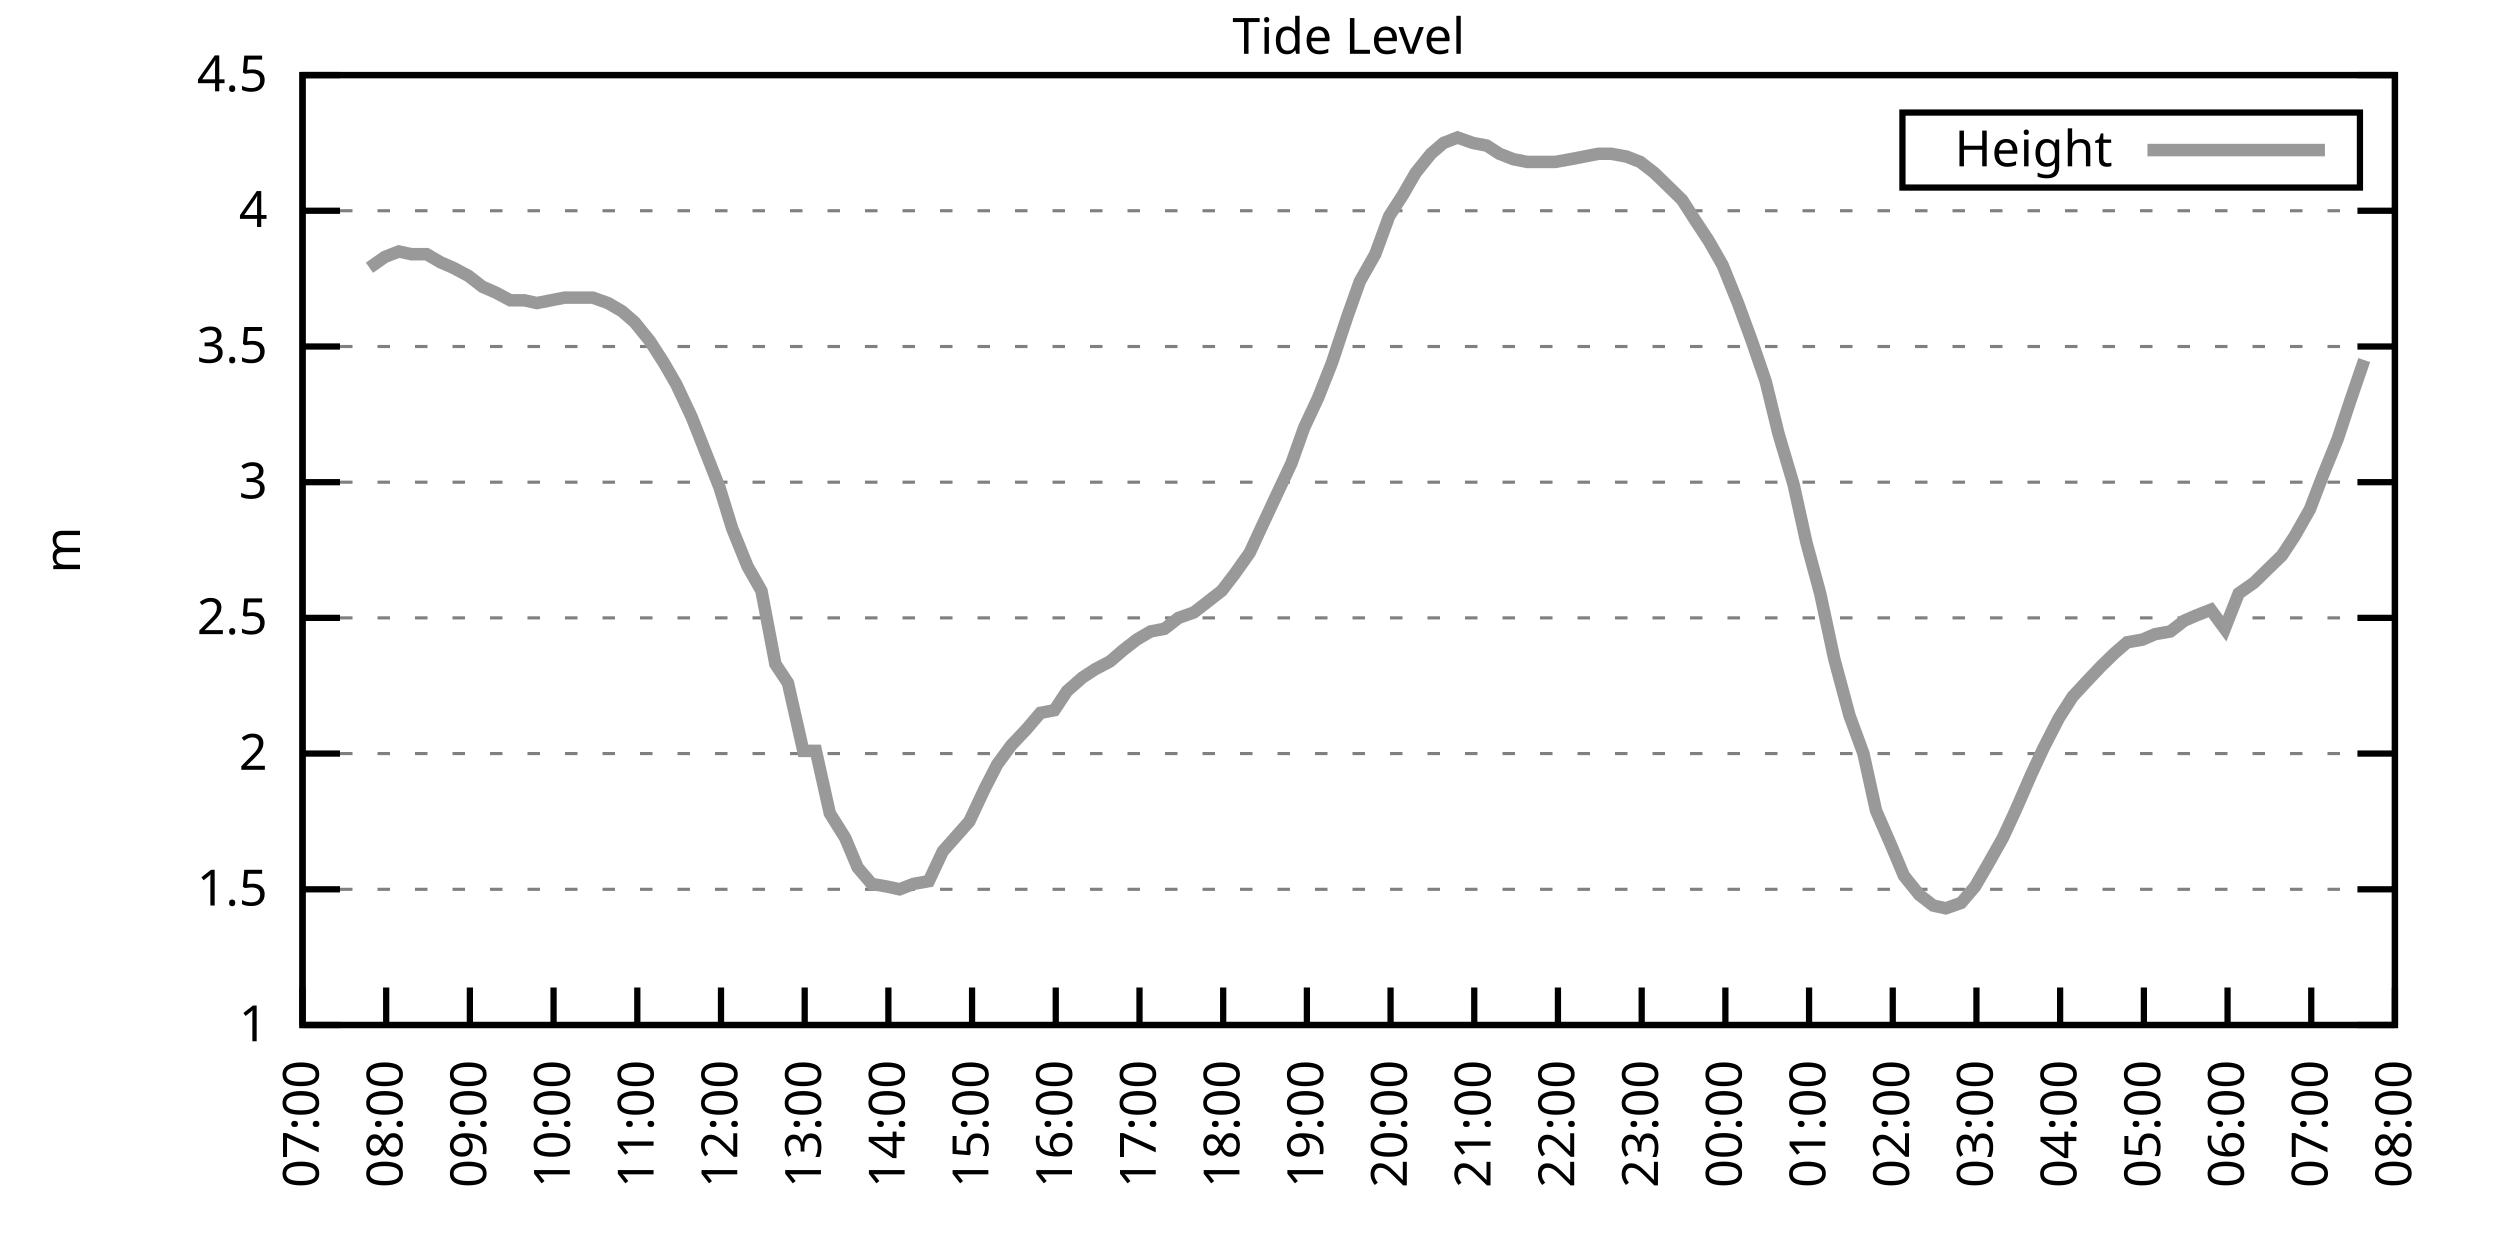
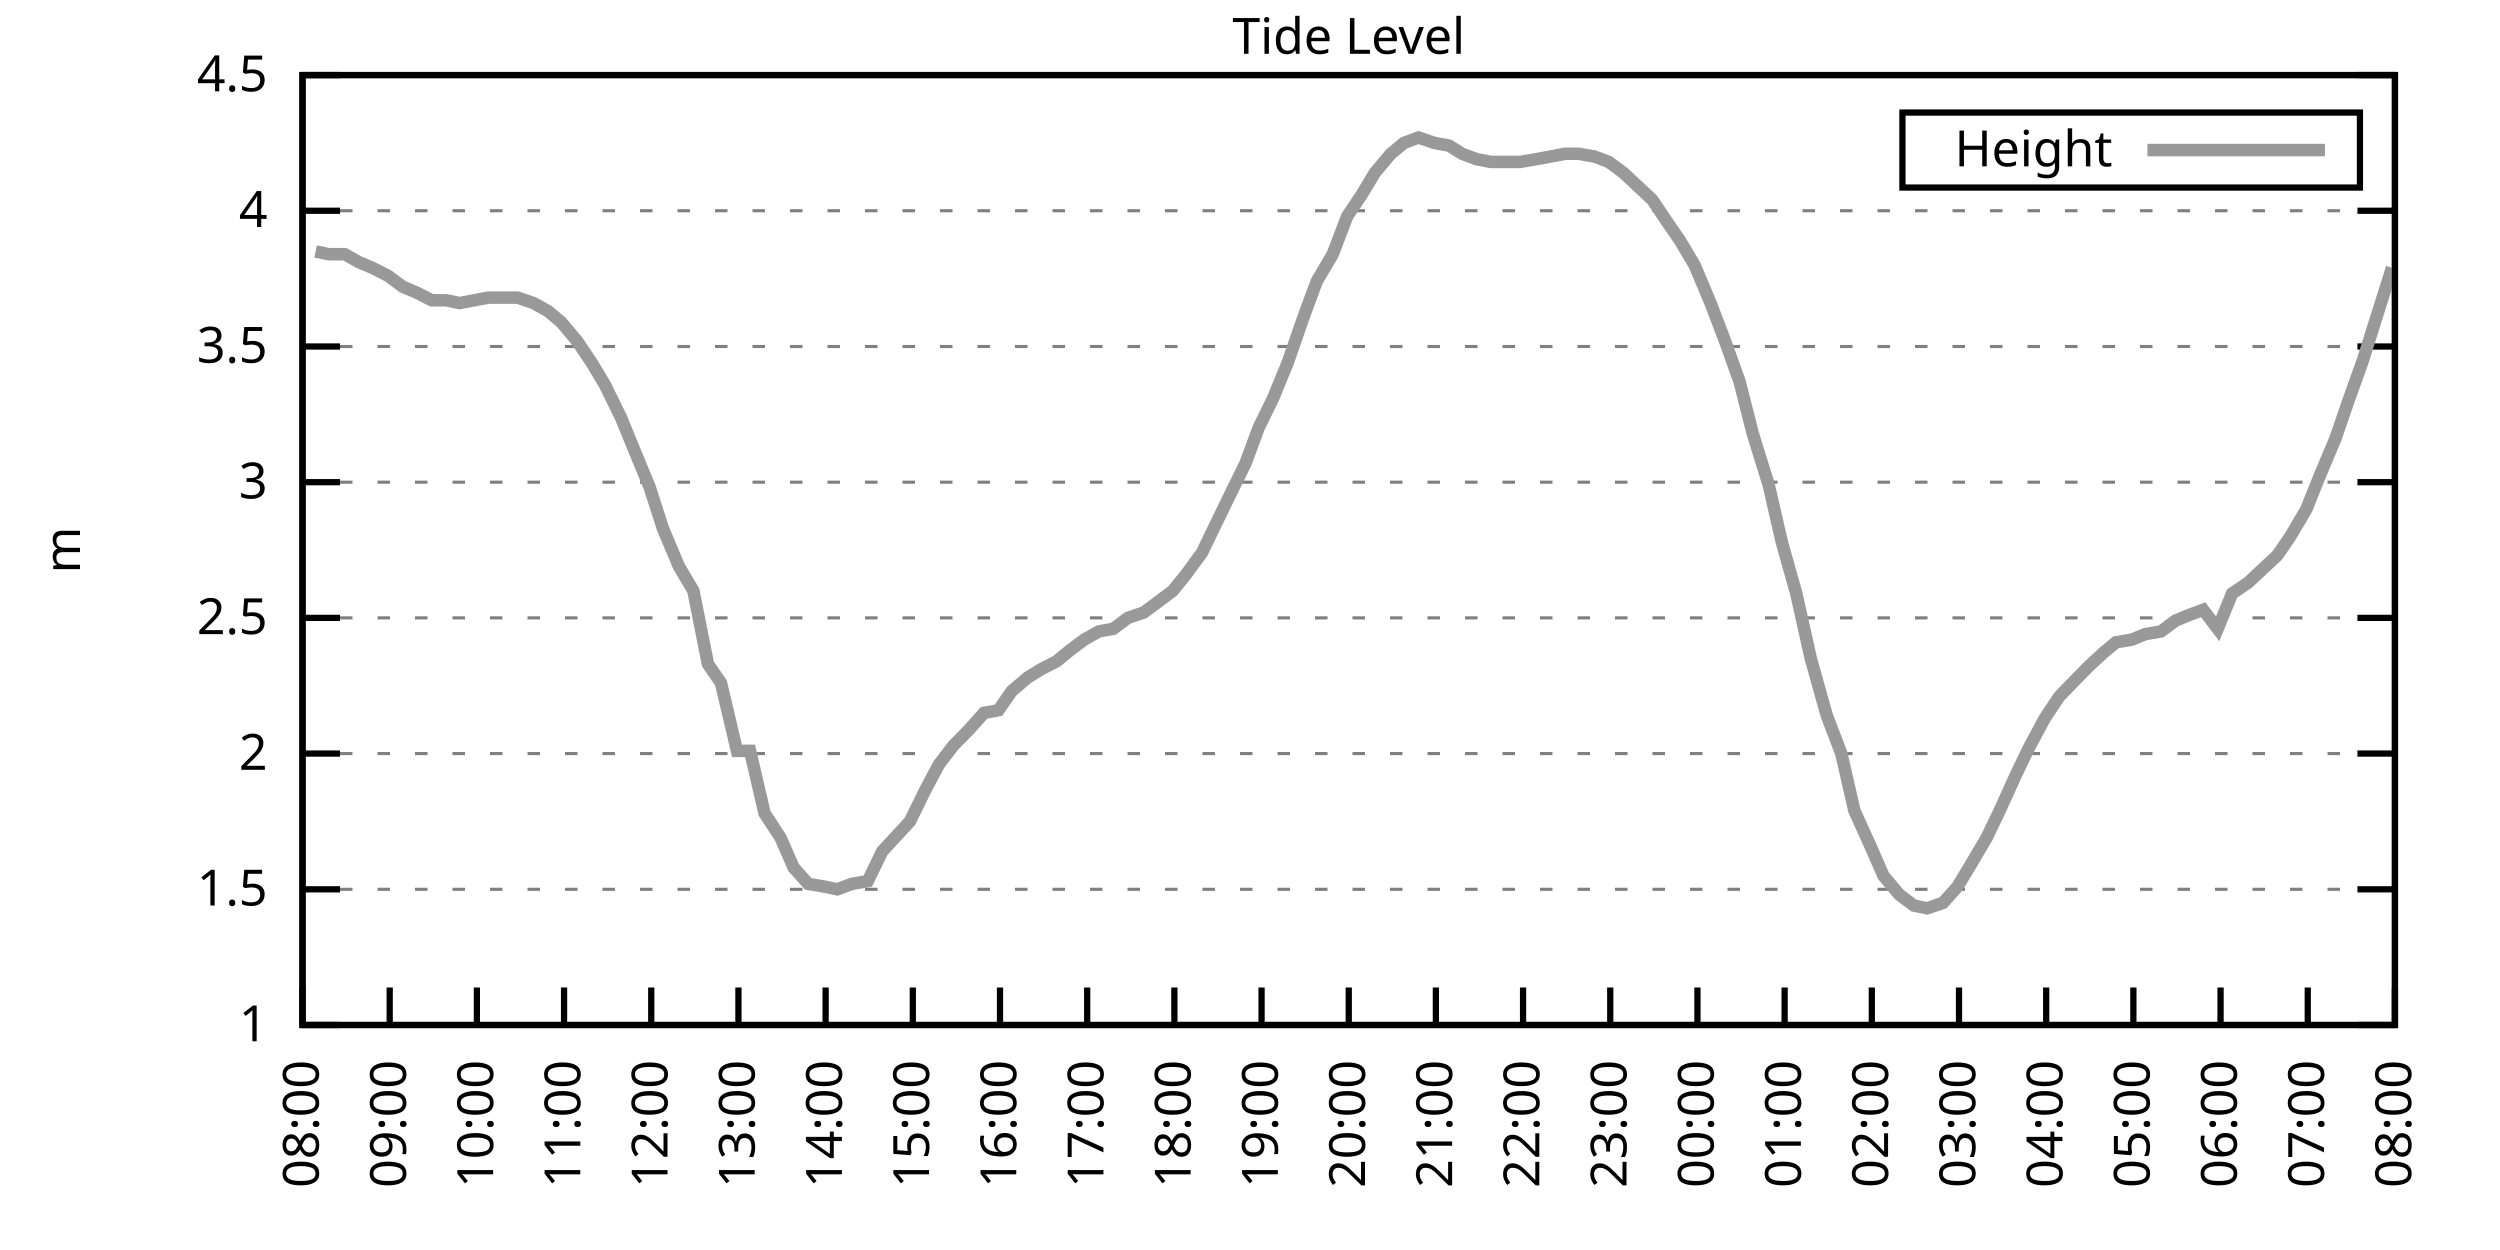
<svg xmlns="http://www.w3.org/2000/svg" xmlns:xlink="http://www.w3.org/1999/xlink" width="400" height="200" viewBox="0 0 400 200">
  <g id="gnuplot_canvas">
    <rect x="0" y="0" width="400" height="200" fill="none" />
    <defs>
      <circle id="gpDot" r="0.5" stroke-width="0.5" stroke="currentColor" />
      <path id="gpPt0" stroke-width="0.333" stroke="currentColor" d="M-1,0 h2 M0,-1 v2" />
      <path id="gpPt1" stroke-width="0.333" stroke="currentColor" d="M-1,-1 L1,1 M1,-1 L-1,1" />
      <path id="gpPt2" stroke-width="0.333" stroke="currentColor" d="M-1,0 L1,0 M0,-1 L0,1 M-1,-1 L1,1 M-1,1 L1,-1" />
      <rect id="gpPt3" stroke-width="0.333" stroke="currentColor" x="-1" y="-1" width="2" height="2" />
      <rect id="gpPt4" stroke-width="0.333" stroke="currentColor" fill="currentColor" x="-1" y="-1" width="2" height="2" />
      <circle id="gpPt5" stroke-width="0.333" stroke="currentColor" cx="0" cy="0" r="1" />
      <use xlink:href="#gpPt5" id="gpPt6" fill="currentColor" stroke="none" />
      <path id="gpPt7" stroke-width="0.333" stroke="currentColor" d="M0,-1.33 L-1.33,0.67 L1.33,0.67 z" />
      <use xlink:href="#gpPt7" id="gpPt8" fill="currentColor" stroke="none" />
      <use xlink:href="#gpPt7" id="gpPt9" stroke="currentColor" transform="rotate(180)" />
      <use xlink:href="#gpPt9" id="gpPt10" fill="currentColor" stroke="none" />
      <use xlink:href="#gpPt3" id="gpPt11" stroke="currentColor" transform="rotate(45)" />
      <use xlink:href="#gpPt11" id="gpPt12" fill="currentColor" stroke="none" />
      <path id="gpPt13" stroke-width="0.333" stroke="currentColor" d="M0,1.330 L1.265,0.411 L0.782,-1.067 L-0.782,-1.076 L-1.265,0.411 z" />
      <use xlink:href="#gpPt13" id="gpPt14" fill="currentColor" stroke="none" />
      <filter id="textbox" filterUnits="objectBoundingBox" x="0" y="0" height="1" width="1">
        <feFlood flood-color="white" flood-opacity="1" result="bgnd" />
        <feComposite in="SourceGraphic" in2="bgnd" operator="atop" />
      </filter>
      <filter id="greybox" filterUnits="objectBoundingBox" x="0" y="0" height="1" width="1">
        <feFlood flood-color="lightgrey" flood-opacity="1" result="grey" />
        <feComposite in="SourceGraphic" in2="grey" operator="atop" />
      </filter>
    </defs>
    <g fill="none" color="white" stroke="currentColor" stroke-width="1.00" stroke-linecap="butt" stroke-linejoin="miter">
</g>
    <g fill="none" color="black" stroke="currentColor" stroke-width="1.00" stroke-linecap="butt" stroke-linejoin="miter">
      <g stroke="none" shape-rendering="crispEdges">
        <polygon fill="rgb(255, 255, 255)" points="48.40,164.00 383.18,164.00 383.18,12.02 48.40,12.02 " />
      </g>
    </g>
    <g fill="none" color="black" stroke="currentColor" stroke-width="1.00" stroke-linecap="butt" stroke-linejoin="miter">
</g>
    <g fill="none" color="black" stroke="black" stroke-width="0.50" stroke-linecap="butt" stroke-linejoin="miter">
</g>
    <g fill="none" color="gray" stroke="currentColor" stroke-width="0.50" stroke-linecap="butt" stroke-linejoin="miter">
      <path stroke="gray" stroke-dasharray="2,4" class="gridline" d="M48.40,164.00 L383.19,164.00  " />
    </g>
    <g fill="none" color="gray" stroke="gray" stroke-width="1.00" stroke-linecap="butt" stroke-linejoin="miter">
</g>
    <g fill="none" color="black" stroke="currentColor" stroke-width="1.00" stroke-linecap="butt" stroke-linejoin="miter">
      <path stroke="black" d="M48.40,164.00 L54.40,164.00 M383.19,164.00 L377.19,164.00  " />
      <g transform="translate(42.80,166.60)" stroke="none" fill="black" font-family="Sans" font-size="8.00" text-anchor="end">
        <text>
          <tspan font-family="Sans"> 1</tspan>
        </text>
      </g>
    </g>
    <g fill="none" color="black" stroke="currentColor" stroke-width="1.00" stroke-linecap="butt" stroke-linejoin="miter">
</g>
    <g fill="none" color="black" stroke="black" stroke-width="0.50" stroke-linecap="butt" stroke-linejoin="miter">
</g>
    <g fill="none" color="gray" stroke="currentColor" stroke-width="0.50" stroke-linecap="butt" stroke-linejoin="miter">
      <path stroke="gray" stroke-dasharray="2,4" class="gridline" d="M48.40,142.29 L383.19,142.29  " />
    </g>
    <g fill="none" color="gray" stroke="gray" stroke-width="1.00" stroke-linecap="butt" stroke-linejoin="miter">
</g>
    <g fill="none" color="black" stroke="currentColor" stroke-width="1.00" stroke-linecap="butt" stroke-linejoin="miter">
      <path stroke="black" d="M48.40,142.29 L54.40,142.29 M383.19,142.29 L377.19,142.29  " />
      <g transform="translate(42.80,144.89)" stroke="none" fill="black" font-family="Sans" font-size="8.00" text-anchor="end">
        <text>
          <tspan font-family="Sans"> 1.5</tspan>
        </text>
      </g>
    </g>
    <g fill="none" color="black" stroke="currentColor" stroke-width="1.00" stroke-linecap="butt" stroke-linejoin="miter">
</g>
    <g fill="none" color="black" stroke="black" stroke-width="0.50" stroke-linecap="butt" stroke-linejoin="miter">
</g>
    <g fill="none" color="gray" stroke="currentColor" stroke-width="0.50" stroke-linecap="butt" stroke-linejoin="miter">
      <path stroke="gray" stroke-dasharray="2,4" class="gridline" d="M48.40,120.57 L383.19,120.57  " />
    </g>
    <g fill="none" color="gray" stroke="gray" stroke-width="1.00" stroke-linecap="butt" stroke-linejoin="miter">
</g>
    <g fill="none" color="black" stroke="currentColor" stroke-width="1.00" stroke-linecap="butt" stroke-linejoin="miter">
      <path stroke="black" d="M48.40,120.57 L54.40,120.57 M383.19,120.57 L377.19,120.57  " />
      <g transform="translate(42.80,123.17)" stroke="none" fill="black" font-family="Sans" font-size="8.00" text-anchor="end">
        <text>
          <tspan font-family="Sans"> 2</tspan>
        </text>
      </g>
    </g>
    <g fill="none" color="black" stroke="currentColor" stroke-width="1.00" stroke-linecap="butt" stroke-linejoin="miter">
</g>
    <g fill="none" color="black" stroke="black" stroke-width="0.50" stroke-linecap="butt" stroke-linejoin="miter">
</g>
    <g fill="none" color="gray" stroke="currentColor" stroke-width="0.50" stroke-linecap="butt" stroke-linejoin="miter">
      <path stroke="gray" stroke-dasharray="2,4" class="gridline" d="M48.40,98.86 L383.19,98.86  " />
    </g>
    <g fill="none" color="gray" stroke="gray" stroke-width="1.00" stroke-linecap="butt" stroke-linejoin="miter">
</g>
    <g fill="none" color="black" stroke="currentColor" stroke-width="1.00" stroke-linecap="butt" stroke-linejoin="miter">
      <path stroke="black" d="M48.40,98.86 L54.40,98.86 M383.19,98.86 L377.19,98.86  " />
      <g transform="translate(42.80,101.46)" stroke="none" fill="black" font-family="Sans" font-size="8.00" text-anchor="end">
        <text>
          <tspan font-family="Sans"> 2.5</tspan>
        </text>
      </g>
    </g>
    <g fill="none" color="black" stroke="currentColor" stroke-width="1.00" stroke-linecap="butt" stroke-linejoin="miter">
</g>
    <g fill="none" color="black" stroke="black" stroke-width="0.50" stroke-linecap="butt" stroke-linejoin="miter">
</g>
    <g fill="none" color="gray" stroke="currentColor" stroke-width="0.50" stroke-linecap="butt" stroke-linejoin="miter">
      <path stroke="gray" stroke-dasharray="2,4" class="gridline" d="M48.40,77.15 L383.19,77.15  " />
    </g>
    <g fill="none" color="gray" stroke="gray" stroke-width="1.00" stroke-linecap="butt" stroke-linejoin="miter">
</g>
    <g fill="none" color="black" stroke="currentColor" stroke-width="1.00" stroke-linecap="butt" stroke-linejoin="miter">
      <path stroke="black" d="M48.40,77.15 L54.40,77.15 M383.19,77.15 L377.19,77.15  " />
      <g transform="translate(42.80,79.75)" stroke="none" fill="black" font-family="Sans" font-size="8.00" text-anchor="end">
        <text>
          <tspan font-family="Sans"> 3</tspan>
        </text>
      </g>
    </g>
    <g fill="none" color="black" stroke="currentColor" stroke-width="1.00" stroke-linecap="butt" stroke-linejoin="miter">
</g>
    <g fill="none" color="black" stroke="black" stroke-width="0.50" stroke-linecap="butt" stroke-linejoin="miter">
</g>
    <g fill="none" color="gray" stroke="currentColor" stroke-width="0.50" stroke-linecap="butt" stroke-linejoin="miter">
      <path stroke="gray" stroke-dasharray="2,4" class="gridline" d="M48.40,55.44 L383.19,55.44  " />
    </g>
    <g fill="none" color="gray" stroke="gray" stroke-width="1.00" stroke-linecap="butt" stroke-linejoin="miter">
</g>
    <g fill="none" color="black" stroke="currentColor" stroke-width="1.00" stroke-linecap="butt" stroke-linejoin="miter">
      <path stroke="black" d="M48.40,55.44 L54.40,55.44 M383.19,55.44 L377.19,55.44  " />
      <g transform="translate(42.80,58.04)" stroke="none" fill="black" font-family="Sans" font-size="8.00" text-anchor="end">
        <text>
          <tspan font-family="Sans"> 3.5</tspan>
        </text>
      </g>
    </g>
    <g fill="none" color="black" stroke="currentColor" stroke-width="1.00" stroke-linecap="butt" stroke-linejoin="miter">
</g>
    <g fill="none" color="black" stroke="black" stroke-width="0.50" stroke-linecap="butt" stroke-linejoin="miter">
</g>
    <g fill="none" color="gray" stroke="currentColor" stroke-width="0.50" stroke-linecap="butt" stroke-linejoin="miter">
      <path stroke="gray" stroke-dasharray="2,4" class="gridline" d="M48.40,33.72 L383.19,33.72  " />
    </g>
    <g fill="none" color="gray" stroke="gray" stroke-width="1.00" stroke-linecap="butt" stroke-linejoin="miter">
</g>
    <g fill="none" color="black" stroke="currentColor" stroke-width="1.00" stroke-linecap="butt" stroke-linejoin="miter">
      <path stroke="black" d="M48.40,33.72 L54.40,33.72 M383.19,33.72 L377.19,33.72  " />
      <g transform="translate(42.80,36.32)" stroke="none" fill="black" font-family="Sans" font-size="8.00" text-anchor="end">
        <text>
          <tspan font-family="Sans"> 4</tspan>
        </text>
      </g>
    </g>
    <g fill="none" color="black" stroke="currentColor" stroke-width="1.00" stroke-linecap="butt" stroke-linejoin="miter">
</g>
    <g fill="none" color="black" stroke="black" stroke-width="0.50" stroke-linecap="butt" stroke-linejoin="miter">
</g>
    <g fill="none" color="gray" stroke="currentColor" stroke-width="0.50" stroke-linecap="butt" stroke-linejoin="miter">
      <path stroke="gray" stroke-dasharray="2,4" class="gridline" d="M48.40,12.01 L383.19,12.01  " />
    </g>
    <g fill="none" color="gray" stroke="gray" stroke-width="1.00" stroke-linecap="butt" stroke-linejoin="miter">
</g>
    <g fill="none" color="black" stroke="currentColor" stroke-width="1.00" stroke-linecap="butt" stroke-linejoin="miter">
      <path stroke="black" d="M48.40,12.01 L54.40,12.01 M383.19,12.01 L377.19,12.01  " />
      <g transform="translate(42.80,14.61)" stroke="none" fill="black" font-family="Sans" font-size="8.00" text-anchor="end">
        <text>
          <tspan font-family="Sans"> 4.5</tspan>
        </text>
      </g>
    </g>
    <g fill="none" color="black" stroke="currentColor" stroke-width="1.00" stroke-linecap="butt" stroke-linejoin="miter">
      <path stroke="black" d="M48.40,164.00 L48.40,158.00  " />
      <g transform="translate(51.00,169.60) rotate(270.00)" stroke="none" fill="black" font-family="Sans" font-size="8.00" text-anchor="end">
        <text>
-           <tspan font-family="Sans">07:00</tspan>
-         </text>
-       </g>
-     </g>
-     <g fill="none" color="black" stroke="currentColor" stroke-width="1.00" stroke-linecap="butt" stroke-linejoin="miter">
-       <path stroke="black" d="M61.79,164.00 L61.79,158.00  " />
-       <g transform="translate(64.39,169.60) rotate(270.00)" stroke="none" fill="black" font-family="Sans" font-size="8.00" text-anchor="end">
-         <text>
          <tspan font-family="Sans">08:00</tspan>
        </text>
      </g>
    </g>
    <g fill="none" color="black" stroke="currentColor" stroke-width="1.00" stroke-linecap="butt" stroke-linejoin="miter">
-       <path stroke="black" d="M75.18,164.00 L75.18,158.00  " />
-       <g transform="translate(77.78,169.60) rotate(270.00)" stroke="none" fill="black" font-family="Sans" font-size="8.00" text-anchor="end">
+       <path stroke="black" d="M62.35,164.00 L62.35,158.00  " />
+       <g transform="translate(64.95,169.60) rotate(270.00)" stroke="none" fill="black" font-family="Sans" font-size="8.00" text-anchor="end">
        <text>
          <tspan font-family="Sans">09:00</tspan>
        </text>
      </g>
    </g>
    <g fill="none" color="black" stroke="currentColor" stroke-width="1.00" stroke-linecap="butt" stroke-linejoin="miter">
-       <path stroke="black" d="M88.57,164.00 L88.57,158.00  " />
-       <g transform="translate(91.17,169.60) rotate(270.00)" stroke="none" fill="black" font-family="Sans" font-size="8.00" text-anchor="end">
+       <path stroke="black" d="M76.30,164.00 L76.30,158.00  " />
+       <g transform="translate(78.90,169.60) rotate(270.00)" stroke="none" fill="black" font-family="Sans" font-size="8.00" text-anchor="end">
        <text>
          <tspan font-family="Sans">10:00</tspan>
        </text>
      </g>
    </g>
    <g fill="none" color="black" stroke="currentColor" stroke-width="1.00" stroke-linecap="butt" stroke-linejoin="miter">
-       <path stroke="black" d="M101.97,164.00 L101.97,158.00  " />
-       <g transform="translate(104.57,169.60) rotate(270.00)" stroke="none" fill="black" font-family="Sans" font-size="8.00" text-anchor="end">
+       <path stroke="black" d="M90.25,164.00 L90.25,158.00  " />
+       <g transform="translate(92.85,169.60) rotate(270.00)" stroke="none" fill="black" font-family="Sans" font-size="8.00" text-anchor="end">
        <text>
          <tspan font-family="Sans">11:00</tspan>
        </text>
      </g>
    </g>
    <g fill="none" color="black" stroke="currentColor" stroke-width="1.00" stroke-linecap="butt" stroke-linejoin="miter">
-       <path stroke="black" d="M115.36,164.00 L115.36,158.00  " />
-       <g transform="translate(117.96,169.60) rotate(270.00)" stroke="none" fill="black" font-family="Sans" font-size="8.00" text-anchor="end">
+       <path stroke="black" d="M104.20,164.00 L104.20,158.00  " />
+       <g transform="translate(106.80,169.60) rotate(270.00)" stroke="none" fill="black" font-family="Sans" font-size="8.00" text-anchor="end">
        <text>
          <tspan font-family="Sans">12:00</tspan>
        </text>
      </g>
    </g>
    <g fill="none" color="black" stroke="currentColor" stroke-width="1.00" stroke-linecap="butt" stroke-linejoin="miter">
-       <path stroke="black" d="M128.75,164.00 L128.75,158.00  " />
-       <g transform="translate(131.35,169.60) rotate(270.00)" stroke="none" fill="black" font-family="Sans" font-size="8.00" text-anchor="end">
+       <path stroke="black" d="M118.15,164.00 L118.15,158.00  " />
+       <g transform="translate(120.75,169.60) rotate(270.00)" stroke="none" fill="black" font-family="Sans" font-size="8.00" text-anchor="end">
        <text>
          <tspan font-family="Sans">13:00</tspan>
        </text>
      </g>
    </g>
    <g fill="none" color="black" stroke="currentColor" stroke-width="1.00" stroke-linecap="butt" stroke-linejoin="miter">
-       <path stroke="black" d="M142.14,164.00 L142.14,158.00  " />
-       <g transform="translate(144.74,169.60) rotate(270.00)" stroke="none" fill="black" font-family="Sans" font-size="8.00" text-anchor="end">
+       <path stroke="black" d="M132.10,164.00 L132.10,158.00  " />
+       <g transform="translate(134.70,169.60) rotate(270.00)" stroke="none" fill="black" font-family="Sans" font-size="8.00" text-anchor="end">
        <text>
          <tspan font-family="Sans">14:00</tspan>
        </text>
      </g>
    </g>
    <g fill="none" color="black" stroke="currentColor" stroke-width="1.00" stroke-linecap="butt" stroke-linejoin="miter">
-       <path stroke="black" d="M155.53,164.00 L155.53,158.00  " />
-       <g transform="translate(158.13,169.60) rotate(270.00)" stroke="none" fill="black" font-family="Sans" font-size="8.00" text-anchor="end">
+       <path stroke="black" d="M146.05,164.00 L146.05,158.00  " />
+       <g transform="translate(148.65,169.60) rotate(270.00)" stroke="none" fill="black" font-family="Sans" font-size="8.00" text-anchor="end">
        <text>
          <tspan font-family="Sans">15:00</tspan>
        </text>
      </g>
    </g>
    <g fill="none" color="black" stroke="currentColor" stroke-width="1.00" stroke-linecap="butt" stroke-linejoin="miter">
-       <path stroke="black" d="M168.92,164.00 L168.92,158.00  " />
-       <g transform="translate(171.52,169.60) rotate(270.00)" stroke="none" fill="black" font-family="Sans" font-size="8.00" text-anchor="end">
+       <path stroke="black" d="M160.00,164.00 L160.00,158.00  " />
+       <g transform="translate(162.60,169.60) rotate(270.00)" stroke="none" fill="black" font-family="Sans" font-size="8.00" text-anchor="end">
        <text>
          <tspan font-family="Sans">16:00</tspan>
        </text>
      </g>
    </g>
    <g fill="none" color="black" stroke="currentColor" stroke-width="1.00" stroke-linecap="butt" stroke-linejoin="miter">
-       <path stroke="black" d="M182.32,164.00 L182.32,158.00  " />
-       <g transform="translate(184.92,169.60) rotate(270.00)" stroke="none" fill="black" font-family="Sans" font-size="8.00" text-anchor="end">
+       <path stroke="black" d="M173.95,164.00 L173.95,158.00  " />
+       <g transform="translate(176.55,169.60) rotate(270.00)" stroke="none" fill="black" font-family="Sans" font-size="8.00" text-anchor="end">
        <text>
          <tspan font-family="Sans">17:00</tspan>
        </text>
      </g>
    </g>
    <g fill="none" color="black" stroke="currentColor" stroke-width="1.00" stroke-linecap="butt" stroke-linejoin="miter">
-       <path stroke="black" d="M195.71,164.00 L195.71,158.00  " />
-       <g transform="translate(198.31,169.60) rotate(270.00)" stroke="none" fill="black" font-family="Sans" font-size="8.00" text-anchor="end">
+       <path stroke="black" d="M187.90,164.00 L187.90,158.00  " />
+       <g transform="translate(190.50,169.60) rotate(270.00)" stroke="none" fill="black" font-family="Sans" font-size="8.00" text-anchor="end">
        <text>
          <tspan font-family="Sans">18:00</tspan>
        </text>
      </g>
    </g>
    <g fill="none" color="black" stroke="currentColor" stroke-width="1.00" stroke-linecap="butt" stroke-linejoin="miter">
-       <path stroke="black" d="M209.10,164.00 L209.10,158.00  " />
-       <g transform="translate(211.70,169.60) rotate(270.00)" stroke="none" fill="black" font-family="Sans" font-size="8.00" text-anchor="end">
+       <path stroke="black" d="M201.85,164.00 L201.85,158.00  " />
+       <g transform="translate(204.45,169.60) rotate(270.00)" stroke="none" fill="black" font-family="Sans" font-size="8.00" text-anchor="end">
        <text>
          <tspan font-family="Sans">19:00</tspan>
        </text>
      </g>
    </g>
    <g fill="none" color="black" stroke="currentColor" stroke-width="1.00" stroke-linecap="butt" stroke-linejoin="miter">
-       <path stroke="black" d="M222.49,164.00 L222.49,158.00  " />
-       <g transform="translate(225.09,169.60) rotate(270.00)" stroke="none" fill="black" font-family="Sans" font-size="8.00" text-anchor="end">
+       <path stroke="black" d="M215.80,164.00 L215.80,158.00  " />
+       <g transform="translate(218.40,169.60) rotate(270.00)" stroke="none" fill="black" font-family="Sans" font-size="8.00" text-anchor="end">
        <text>
          <tspan font-family="Sans">20:00</tspan>
        </text>
      </g>
    </g>
    <g fill="none" color="black" stroke="currentColor" stroke-width="1.00" stroke-linecap="butt" stroke-linejoin="miter">
-       <path stroke="black" d="M235.88,164.00 L235.88,158.00  " />
-       <g transform="translate(238.48,169.60) rotate(270.00)" stroke="none" fill="black" font-family="Sans" font-size="8.00" text-anchor="end">
+       <path stroke="black" d="M229.74,164.00 L229.74,158.00  " />
+       <g transform="translate(232.34,169.60) rotate(270.00)" stroke="none" fill="black" font-family="Sans" font-size="8.00" text-anchor="end">
        <text>
          <tspan font-family="Sans">21:00</tspan>
        </text>
      </g>
    </g>
    <g fill="none" color="black" stroke="currentColor" stroke-width="1.00" stroke-linecap="butt" stroke-linejoin="miter">
-       <path stroke="black" d="M249.27,164.00 L249.27,158.00  " />
-       <g transform="translate(251.87,169.60) rotate(270.00)" stroke="none" fill="black" font-family="Sans" font-size="8.00" text-anchor="end">
+       <path stroke="black" d="M243.69,164.00 L243.69,158.00  " />
+       <g transform="translate(246.29,169.60) rotate(270.00)" stroke="none" fill="black" font-family="Sans" font-size="8.00" text-anchor="end">
        <text>
          <tspan font-family="Sans">22:00</tspan>
        </text>
      </g>
    </g>
    <g fill="none" color="black" stroke="currentColor" stroke-width="1.00" stroke-linecap="butt" stroke-linejoin="miter">
-       <path stroke="black" d="M262.67,164.00 L262.67,158.00  " />
-       <g transform="translate(265.27,169.60) rotate(270.00)" stroke="none" fill="black" font-family="Sans" font-size="8.00" text-anchor="end">
+       <path stroke="black" d="M257.64,164.00 L257.64,158.00  " />
+       <g transform="translate(260.24,169.60) rotate(270.00)" stroke="none" fill="black" font-family="Sans" font-size="8.00" text-anchor="end">
        <text>
          <tspan font-family="Sans">23:00</tspan>
        </text>
      </g>
    </g>
    <g fill="none" color="black" stroke="currentColor" stroke-width="1.00" stroke-linecap="butt" stroke-linejoin="miter">
-       <path stroke="black" d="M276.06,164.00 L276.06,158.00  " />
-       <g transform="translate(278.66,169.60) rotate(270.00)" stroke="none" fill="black" font-family="Sans" font-size="8.00" text-anchor="end">
+       <path stroke="black" d="M271.59,164.00 L271.59,158.00  " />
+       <g transform="translate(274.19,169.60) rotate(270.00)" stroke="none" fill="black" font-family="Sans" font-size="8.00" text-anchor="end">
        <text>
          <tspan font-family="Sans">00:00</tspan>
        </text>
      </g>
    </g>
    <g fill="none" color="black" stroke="currentColor" stroke-width="1.00" stroke-linecap="butt" stroke-linejoin="miter">
-       <path stroke="black" d="M289.45,164.00 L289.45,158.00  " />
-       <g transform="translate(292.05,169.60) rotate(270.00)" stroke="none" fill="black" font-family="Sans" font-size="8.00" text-anchor="end">
+       <path stroke="black" d="M285.54,164.00 L285.54,158.00  " />
+       <g transform="translate(288.14,169.60) rotate(270.00)" stroke="none" fill="black" font-family="Sans" font-size="8.00" text-anchor="end">
        <text>
          <tspan font-family="Sans">01:00</tspan>
        </text>
      </g>
    </g>
    <g fill="none" color="black" stroke="currentColor" stroke-width="1.00" stroke-linecap="butt" stroke-linejoin="miter">
-       <path stroke="black" d="M302.84,164.00 L302.84,158.00  " />
-       <g transform="translate(305.44,169.60) rotate(270.00)" stroke="none" fill="black" font-family="Sans" font-size="8.00" text-anchor="end">
+       <path stroke="black" d="M299.49,164.00 L299.49,158.00  " />
+       <g transform="translate(302.09,169.60) rotate(270.00)" stroke="none" fill="black" font-family="Sans" font-size="8.00" text-anchor="end">
        <text>
          <tspan font-family="Sans">02:00</tspan>
        </text>
      </g>
    </g>
    <g fill="none" color="black" stroke="currentColor" stroke-width="1.00" stroke-linecap="butt" stroke-linejoin="miter">
-       <path stroke="black" d="M316.23,164.00 L316.23,158.00  " />
-       <g transform="translate(318.83,169.60) rotate(270.00)" stroke="none" fill="black" font-family="Sans" font-size="8.00" text-anchor="end">
+       <path stroke="black" d="M313.44,164.00 L313.44,158.00  " />
+       <g transform="translate(316.04,169.60) rotate(270.00)" stroke="none" fill="black" font-family="Sans" font-size="8.00" text-anchor="end">
        <text>
          <tspan font-family="Sans">03:00</tspan>
        </text>
      </g>
    </g>
    <g fill="none" color="black" stroke="currentColor" stroke-width="1.00" stroke-linecap="butt" stroke-linejoin="miter">
-       <path stroke="black" d="M329.62,164.00 L329.62,158.00  " />
-       <g transform="translate(332.22,169.60) rotate(270.00)" stroke="none" fill="black" font-family="Sans" font-size="8.00" text-anchor="end">
+       <path stroke="black" d="M327.39,164.00 L327.39,158.00  " />
+       <g transform="translate(329.99,169.60) rotate(270.00)" stroke="none" fill="black" font-family="Sans" font-size="8.00" text-anchor="end">
        <text>
          <tspan font-family="Sans">04:00</tspan>
        </text>
      </g>
    </g>
    <g fill="none" color="black" stroke="currentColor" stroke-width="1.00" stroke-linecap="butt" stroke-linejoin="miter">
-       <path stroke="black" d="M343.02,164.00 L343.02,158.00  " />
-       <g transform="translate(345.62,169.60) rotate(270.00)" stroke="none" fill="black" font-family="Sans" font-size="8.00" text-anchor="end">
+       <path stroke="black" d="M341.34,164.00 L341.34,158.00  " />
+       <g transform="translate(343.94,169.60) rotate(270.00)" stroke="none" fill="black" font-family="Sans" font-size="8.00" text-anchor="end">
        <text>
          <tspan font-family="Sans">05:00</tspan>
        </text>
      </g>
    </g>
    <g fill="none" color="black" stroke="currentColor" stroke-width="1.00" stroke-linecap="butt" stroke-linejoin="miter">
-       <path stroke="black" d="M356.41,164.00 L356.41,158.00  " />
-       <g transform="translate(359.01,169.60) rotate(270.00)" stroke="none" fill="black" font-family="Sans" font-size="8.00" text-anchor="end">
+       <path stroke="black" d="M355.29,164.00 L355.29,158.00  " />
+       <g transform="translate(357.89,169.60) rotate(270.00)" stroke="none" fill="black" font-family="Sans" font-size="8.00" text-anchor="end">
        <text>
          <tspan font-family="Sans">06:00</tspan>
        </text>
      </g>
    </g>
    <g fill="none" color="black" stroke="currentColor" stroke-width="1.00" stroke-linecap="butt" stroke-linejoin="miter">
-       <path stroke="black" d="M369.80,164.00 L369.80,158.00  " />
-       <g transform="translate(372.40,169.60) rotate(270.00)" stroke="none" fill="black" font-family="Sans" font-size="8.00" text-anchor="end">
+       <path stroke="black" d="M369.24,164.00 L369.24,158.00  " />
+       <g transform="translate(371.84,169.60) rotate(270.00)" stroke="none" fill="black" font-family="Sans" font-size="8.00" text-anchor="end">
        <text>
          <tspan font-family="Sans">07:00</tspan>
        </text>
      </g>
    </g>
    <g fill="none" color="black" stroke="currentColor" stroke-width="1.00" stroke-linecap="butt" stroke-linejoin="miter">
      <path stroke="black" d="M383.19,164.00 L383.19,158.00  " />
      <g transform="translate(385.79,169.60) rotate(270.00)" stroke="none" fill="black" font-family="Sans" font-size="8.00" text-anchor="end">
        <text>
          <tspan font-family="Sans">08:00</tspan>
        </text>
      </g>
    </g>
    <g fill="none" color="black" stroke="currentColor" stroke-width="1.00" stroke-linecap="butt" stroke-linejoin="miter">
</g>
    <g fill="none" color="black" stroke="currentColor" stroke-width="1.00" stroke-linecap="butt" stroke-linejoin="miter">
      <path stroke="black" d="M48.40,12.01 L48.40,164.00 L383.19,164.00 L383.19,12.01 L48.40,12.01 Z  " />
    </g>
    <g fill="none" color="black" stroke="currentColor" stroke-width="1.00" stroke-linecap="butt" stroke-linejoin="miter">
</g>
    <g fill="none" color="black" stroke="currentColor" stroke-width="1.00" stroke-linecap="butt" stroke-linejoin="miter">
      <path stroke="black" d="M304.39,30.01 L304.39,18.01 L377.59,18.01 L377.59,30.01 L304.39,30.01 Z  " />
    </g>
    <g id="Tide_level_plot_1">
      <g fill="none" color="white" stroke="black" stroke-width="2.00" stroke-linecap="butt" stroke-linejoin="miter">
</g>
      <g fill="none" color="black" stroke="currentColor" stroke-width="2.00" stroke-linecap="butt" stroke-linejoin="miter">
        <g transform="translate(337.99,26.61)" stroke="none" fill="black" font-family="Sans" font-size="8.00" text-anchor="end">
          <text>
            <tspan font-family="Sans">Height</tspan>
          </text>
        </g>
      </g>
      <g fill="none" color="black" stroke="currentColor" stroke-width="2.00" stroke-linecap="butt" stroke-linejoin="miter">
-         <path stroke="rgb(153, 153, 153)" d="M343.59,24.01 L371.99,24.01 M59.11,42.84 L61.57,41.11 L63.80,40.24 L65.81,40.67 L68.26,40.67 L70.50,41.97   L72.50,42.84 L74.96,44.15 L77.19,45.88 L79.20,46.75 L81.66,48.05 L83.89,48.05 L85.90,48.49 L88.13,48.05   L90.36,47.62 L92.59,47.62 L94.82,47.62 L97.28,48.49 L99.51,49.79 L101.52,51.53 L103.98,54.57 L106.21,58.04   L108.22,61.52 L110.67,66.73 L112.90,72.37 L115.13,78.02 L117.14,84.53 L119.60,90.61 L121.83,94.52 L124.06,106.24   L126.07,109.28 L128.53,120.14 L130.54,120.14 L132.77,130.13 L135.22,134.04 L137.23,138.81 L139.46,141.42 L141.92,141.85   L143.93,142.29 L146.16,141.42 L148.61,140.98 L150.85,136.21 L155.09,131.43 L157.54,126.22 L159.55,122.31 L161.78,119.27   L164.24,116.67 L166.47,114.06 L168.70,113.63 L170.71,110.59 L173.17,108.42 L175.17,107.11 L177.63,105.81 L179.64,104.07   L181.87,102.34 L184.10,101.03 L186.33,100.60 L188.57,98.86 L191.02,97.99 L193.25,96.26 L195.48,94.52 L197.49,91.91   L199.95,88.44 L201.96,84.10 L204.19,79.32 L206.64,74.11 L208.65,68.46 L210.88,63.69 L213.12,58.04 L215.57,50.66   L217.58,45.01 L220.04,40.67 L222.27,34.59 L224.50,31.12 L226.51,27.64 L228.96,24.60 L230.97,22.87 L233.20,22.00   L235.66,22.87 L237.89,23.30 L239.90,24.60 L242.13,25.47 L244.36,25.91 L246.82,25.91 L248.83,25.91 L251.28,25.47   L253.51,25.04 L255.75,24.60 L257.76,24.60 L260.21,25.04 L262.44,25.91 L264.67,27.64 L266.91,29.81 L269.14,31.99   L271.37,35.46 L273.38,38.50 L275.61,42.41 L278.07,48.49 L280.30,54.57 L282.53,61.08 L284.54,69.33 L286.99,77.58   L289.00,86.70 L291.23,94.95 L293.47,105.38 L295.92,114.49 L298.15,120.57 L300.16,129.69 L302.62,135.34 L304.63,140.12   L307.08,143.16 L309.31,144.89 L311.32,145.33 L313.78,144.46 L316.01,141.85 L318.02,138.38 L320.47,134.04 L322.48,129.69   L324.94,124.05 L326.95,119.71 L329.40,114.93 L331.63,111.45 L333.64,109.28 L336.10,106.68 L338.33,104.51 L340.34,102.77   L342.79,102.34 L344.80,101.47 L347.26,101.03 L349.49,99.30 L351.50,98.43 L353.73,97.56 L355.96,100.60 L358.19,94.95   L360.65,93.22 L362.88,91.04 L365.11,88.87 L367.12,85.83 L369.58,81.49 L371.58,76.28 L374.04,70.20 L376.05,64.12   L378.28,57.61  " />
+         <path stroke="rgb(153, 153, 153)" d="M343.59,24.01 L371.99,24.01 M50.49,40.24 L52.58,40.67 L55.14,40.67 L57.47,41.97 L59.56,42.84 L62.12,44.15   L64.44,45.88 L66.53,46.75 L69.09,48.05 L71.42,48.05 L73.51,48.49 L75.83,48.05 L78.16,47.62 L80.48,47.62   L82.81,47.62 L85.37,48.49 L87.69,49.79 L89.78,51.53 L92.34,54.57 L94.67,58.04 L96.76,61.52 L99.32,66.73   L101.64,72.37 L103.97,78.02 L106.06,84.53 L108.62,90.61 L110.94,94.52 L113.27,106.24 L115.36,109.28 L117.92,120.14   L120.01,120.14 L122.33,130.13 L124.89,134.04 L126.98,138.81 L129.31,141.42 L131.87,141.85 L133.96,142.29 L136.28,141.42   L138.84,140.98 L141.16,136.21 L145.58,131.43 L148.14,126.22 L150.23,122.31 L152.56,119.27 L155.11,116.67 L157.44,114.06   L159.76,113.63 L161.86,110.59 L164.41,108.42 L166.51,107.11 L169.06,105.81 L171.16,104.07 L173.48,102.34 L175.81,101.03   L178.13,100.60 L180.46,98.86 L183.01,97.99 L185.34,96.26 L187.66,94.52 L189.76,91.91 L192.31,88.44 L194.41,84.10   L196.73,79.32 L199.29,74.11 L201.38,68.46 L203.71,63.69 L206.03,58.04 L208.59,50.66 L210.68,45.01 L213.24,40.67   L215.56,34.59 L217.89,31.12 L219.98,27.64 L222.54,24.60 L224.63,22.87 L226.95,22.00 L229.51,22.87 L231.84,23.30   L233.93,24.60 L236.25,25.47 L238.58,25.91 L241.14,25.91 L243.23,25.91 L245.79,25.47 L248.11,25.04 L250.44,24.60   L252.53,24.60 L255.09,25.04 L257.41,25.91 L259.74,27.64 L262.06,29.81 L264.39,31.99 L266.71,35.46 L268.80,38.50   L271.13,42.41 L273.69,48.49 L276.01,54.57 L278.34,61.08 L280.43,69.33 L282.99,77.58 L285.08,86.70 L287.40,94.95   L289.73,105.38 L292.29,114.49 L294.61,120.57 L296.70,129.69 L299.26,135.34 L301.35,140.12 L303.91,143.16 L306.23,144.89   L308.33,145.33 L310.88,144.46 L313.21,141.85 L315.30,138.38 L317.86,134.04 L319.95,129.69 L322.51,124.05 L324.60,119.71   L327.16,114.93 L329.48,111.45 L331.58,109.28 L334.13,106.68 L336.46,104.51 L338.55,102.77 L341.11,102.34 L343.20,101.47   L345.76,101.03 L348.08,99.30 L350.18,98.43 L352.50,97.56 L354.83,100.60 L357.15,94.95 L359.71,93.22 L362.03,91.04   L364.36,88.87 L366.45,85.83 L369.01,81.49 L371.10,76.28 L373.66,70.20 L375.75,64.12 L378.08,57.61 L380.40,50.22   L382.73,42.84  " />
      </g>
    </g>
    <g fill="none" color="black" stroke="currentColor" stroke-width="2.00" stroke-linecap="butt" stroke-linejoin="miter">
</g>
    <g fill="none" color="black" stroke="black" stroke-width="1.00" stroke-linecap="butt" stroke-linejoin="miter">
</g>
    <g fill="none" color="black" stroke="currentColor" stroke-width="1.00" stroke-linecap="butt" stroke-linejoin="miter">
      <path stroke="black" d="M48.40,12.01 L48.40,164.00 L383.19,164.00 L383.19,12.01 L48.40,12.01 Z  " />
      <g transform="translate(12.80,88.01) rotate(270.00)" stroke="none" fill="black" font-family="Sans" font-size="8.00" text-anchor="middle">
        <text>
          <tspan font-family="Sans">m</tspan>
        </text>
      </g>
    </g>
    <g fill="none" color="black" stroke="currentColor" stroke-width="1.00" stroke-linecap="butt" stroke-linejoin="miter">
</g>
    <g fill="none" color="black" stroke="currentColor" stroke-width="1.00" stroke-linecap="butt" stroke-linejoin="miter">
      <g transform="translate(215.79,8.61)" stroke="none" fill="black" font-family="Sans" font-size="8.00" text-anchor="middle">
        <text>
          <tspan font-family="Sans">Tide Level</tspan>
        </text>
      </g>
    </g>
    <g fill="none" color="black" stroke="currentColor" stroke-width="1.00" stroke-linecap="butt" stroke-linejoin="miter">
</g>
  </g>
</svg>
